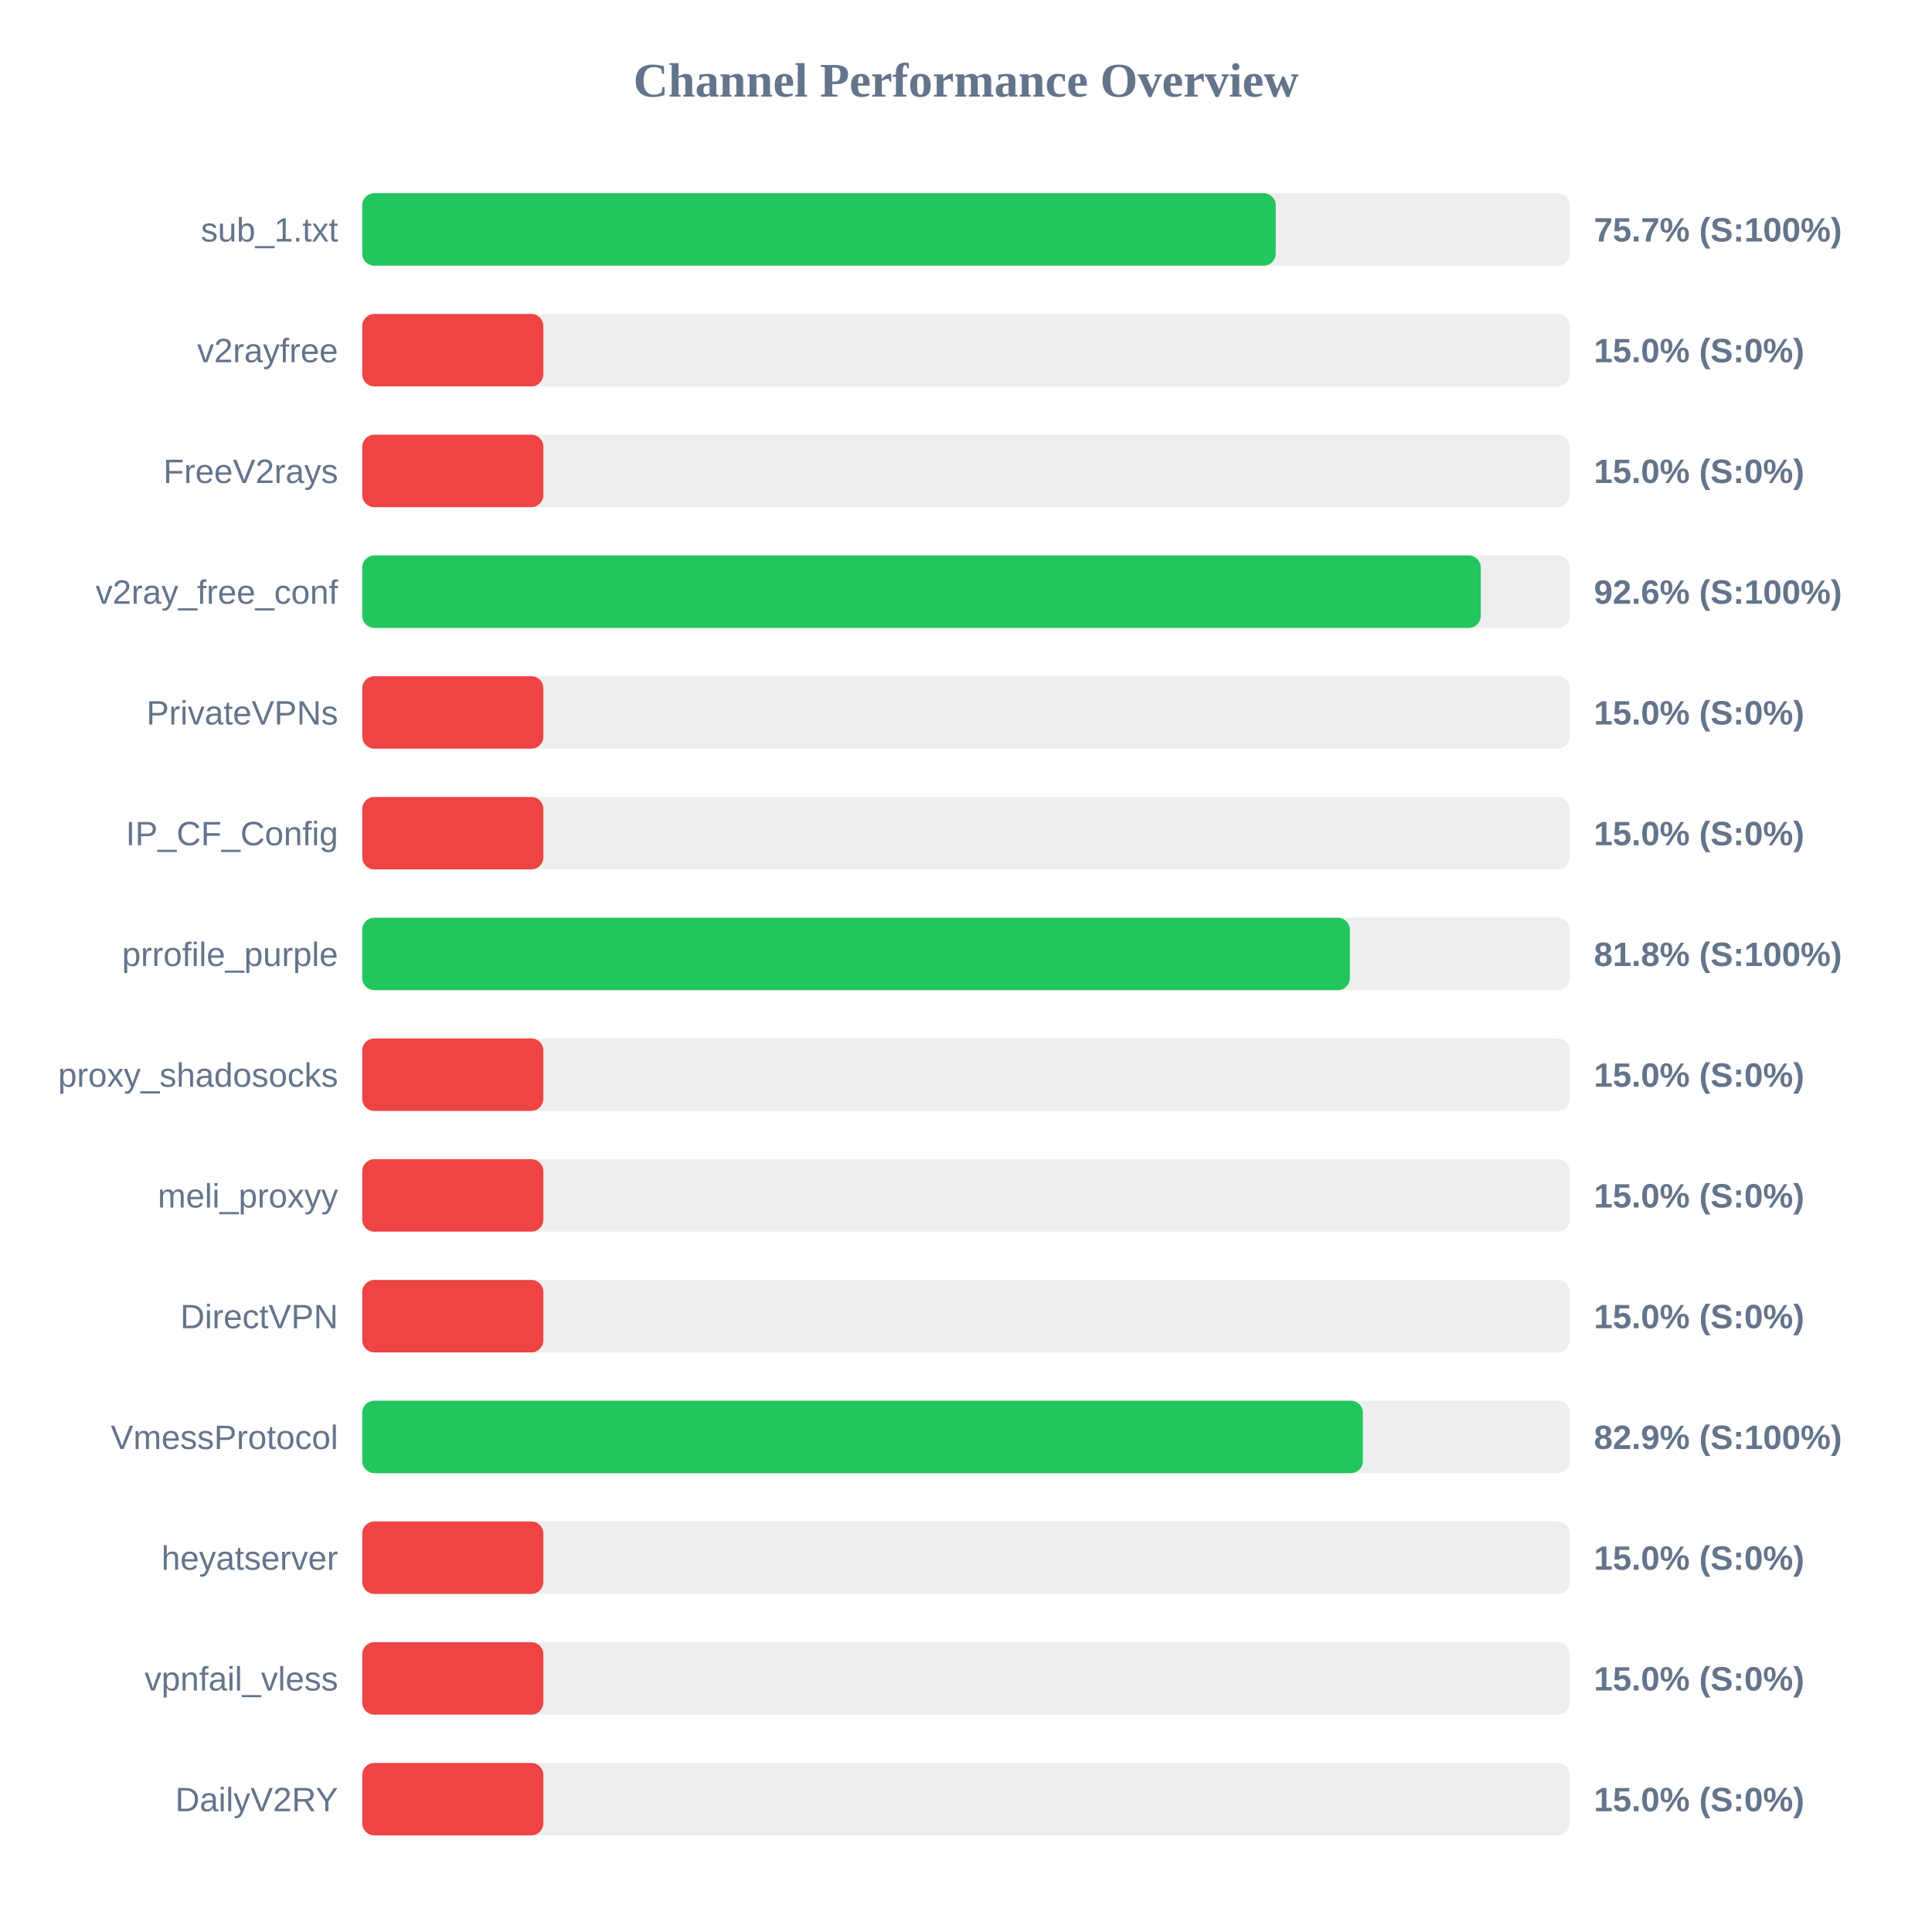
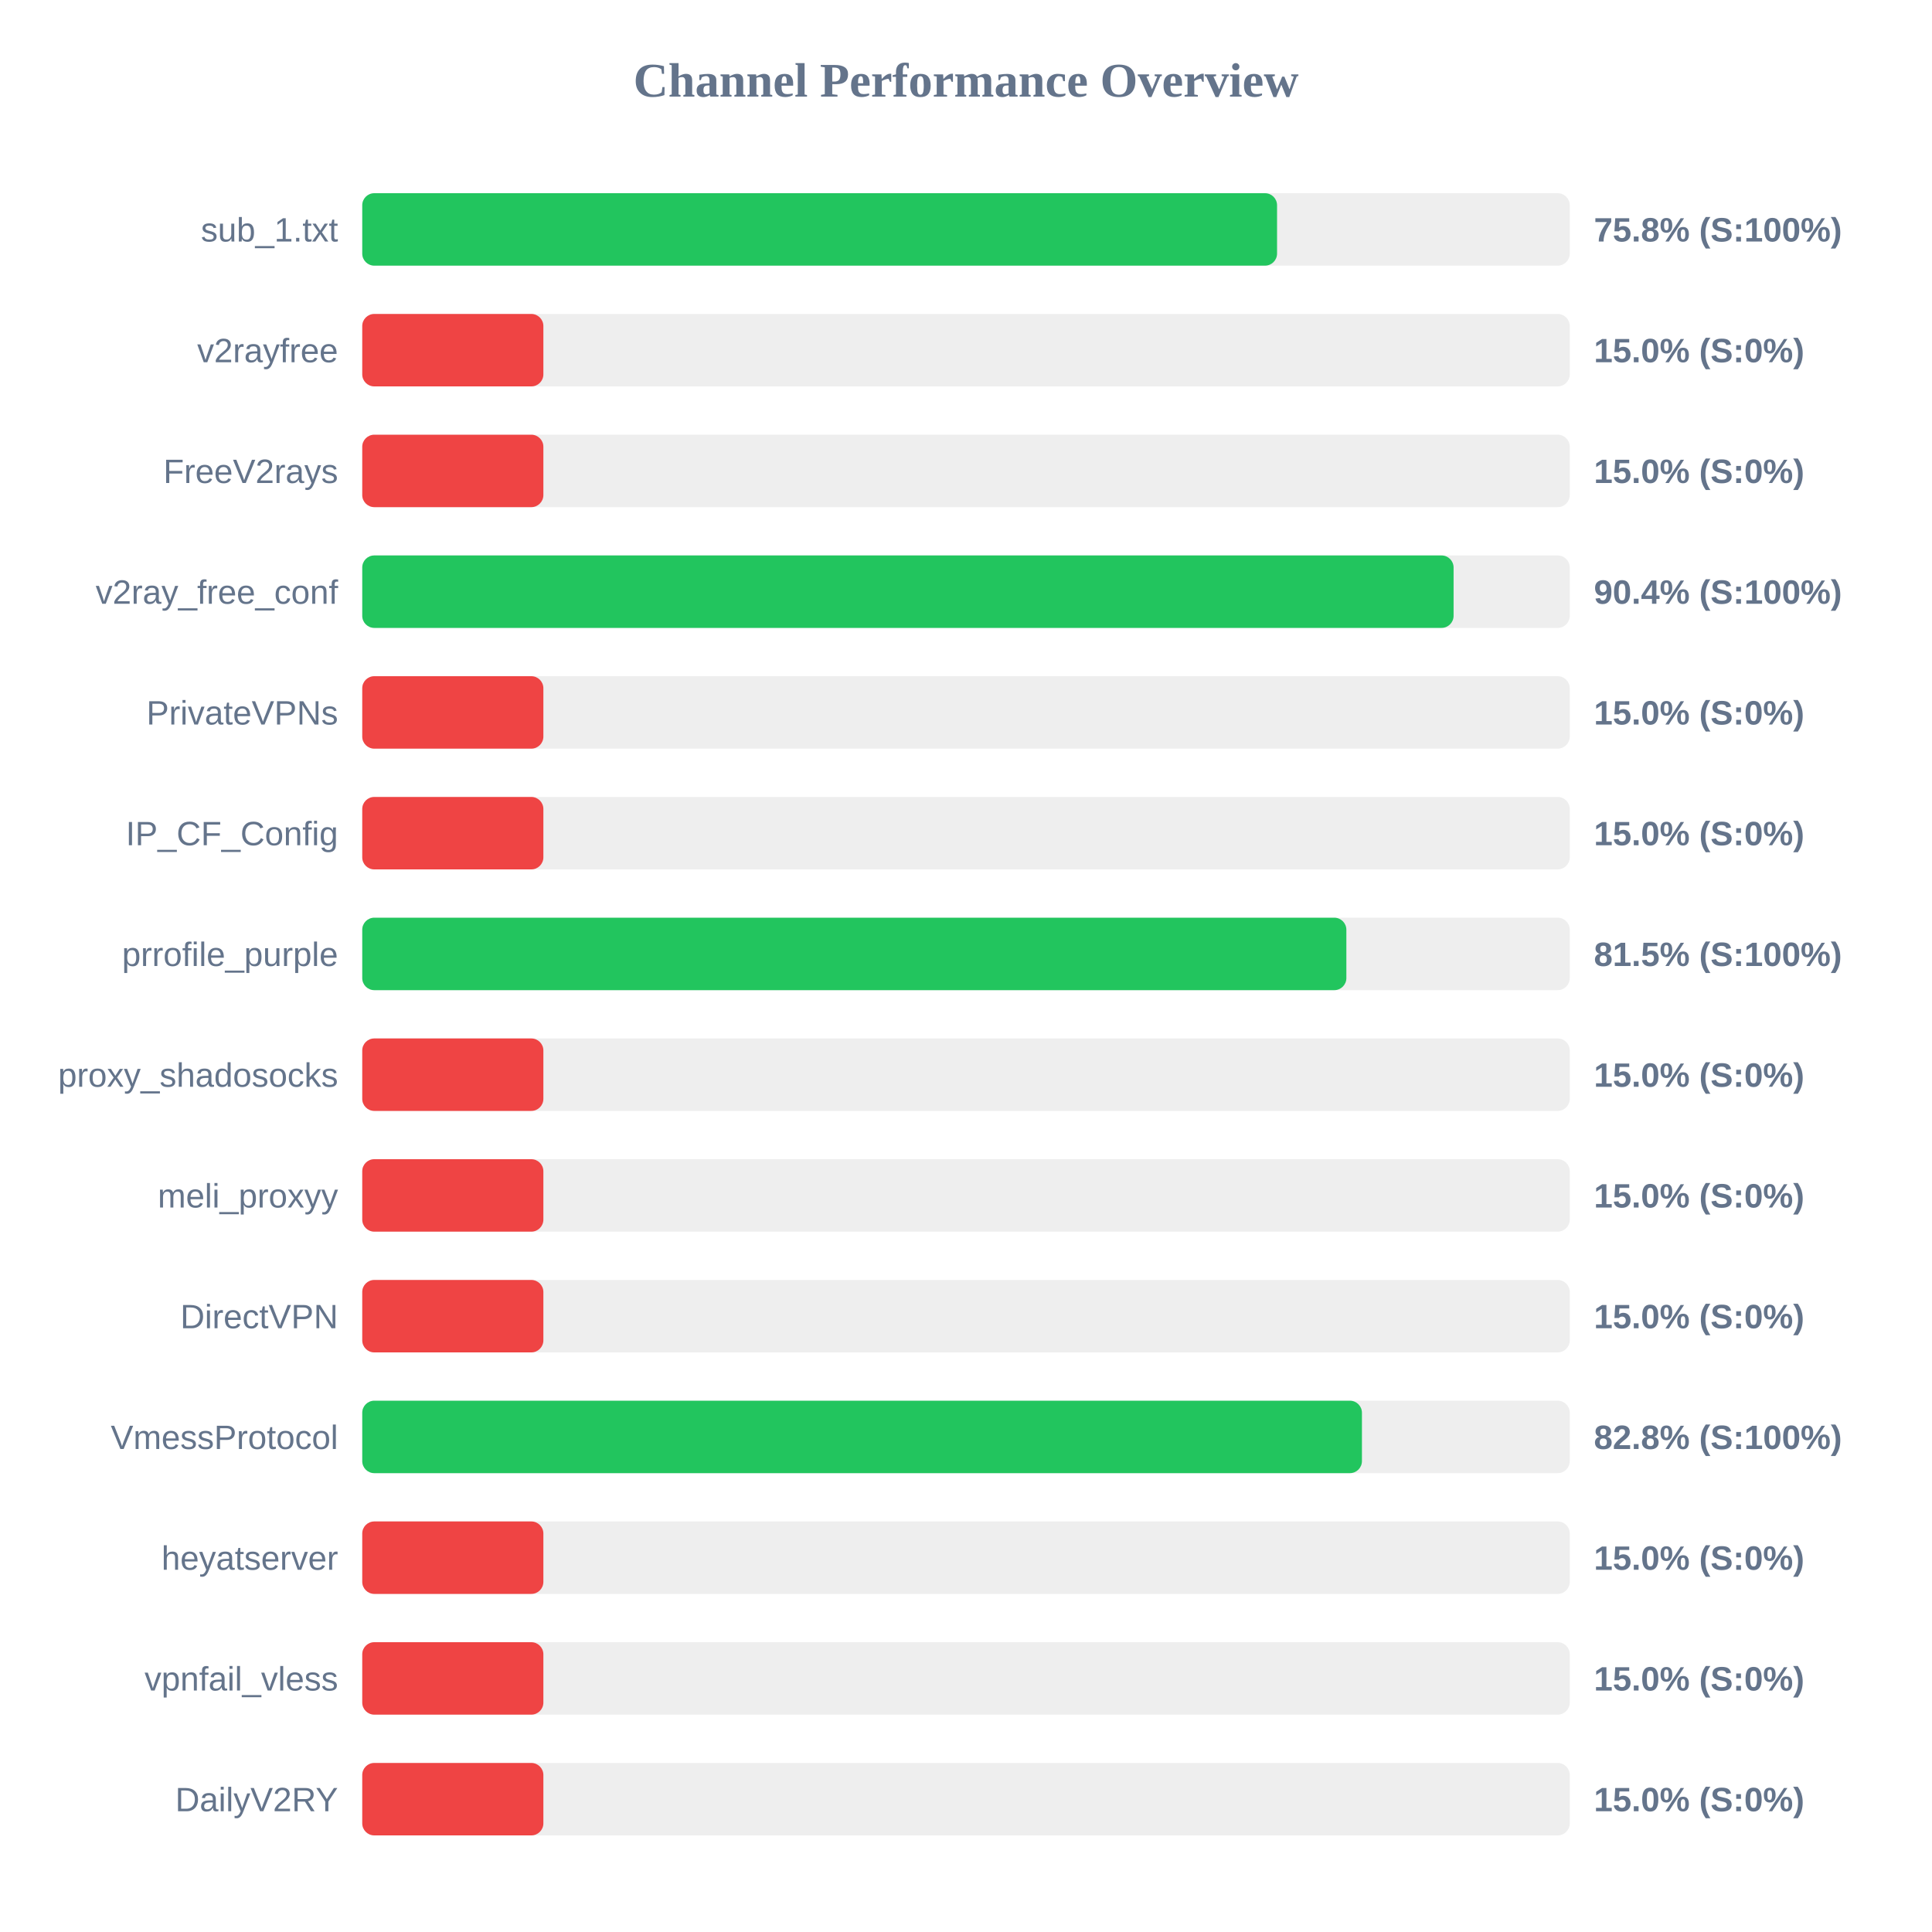
<svg xmlns="http://www.w3.org/2000/svg" width="800" height="800" version="1.1">
  <style>
        .row { font: 14px Arial; fill: #64748b; }
        .score { font: bold 14px Arial; fill: #64748b; }
    </style>
  <text x="400" y="40" text-anchor="middle" font-size="20px" font-weight="bold" fill="#64748b">Channel Performance Overview</text>
  <rect x="150" y="80" width="500" height="30" fill="#eee" rx="5" />
-   <rect x="150" y="80" width="378.25" height="30" fill="#22c55e" rx="5" />
+   <rect x="150" y="80" width="378.8" height="30" fill="#22c55e" rx="5" />
  <text x="140" y="100" text-anchor="end" class="row">sub_1.txt</text>
-   <text x="660" y="100" text-anchor="start" class="score">75.7% (S:100%)</text>
+   <text x="660" y="100" text-anchor="start" class="score">75.8% (S:100%)</text>
  <rect x="150" y="130" width="500" height="30" fill="#eee" rx="5" />
  <rect x="150" y="130" width="75.0" height="30" fill="#ef4444" rx="5" />
  <text x="140" y="150" text-anchor="end" class="row">v2rayfree</text>
  <text x="660" y="150" text-anchor="start" class="score">15.0% (S:0%)</text>
  <rect x="150" y="180" width="500" height="30" fill="#eee" rx="5" />
  <rect x="150" y="180" width="75.0" height="30" fill="#ef4444" rx="5" />
  <text x="140" y="200" text-anchor="end" class="row">FreeV2rays</text>
  <text x="660" y="200" text-anchor="start" class="score">15.0% (S:0%)</text>
  <rect x="150" y="230" width="500" height="30" fill="#eee" rx="5" />
-   <rect x="150" y="230" width="463.15" height="30" fill="#22c55e" rx="5" />
+   <rect x="150" y="230" width="451.9" height="30" fill="#22c55e" rx="5" />
  <text x="140" y="250" text-anchor="end" class="row">v2ray_free_conf</text>
-   <text x="660" y="250" text-anchor="start" class="score">92.6% (S:100%)</text>
+   <text x="660" y="250" text-anchor="start" class="score">90.4% (S:100%)</text>
  <rect x="150" y="280" width="500" height="30" fill="#eee" rx="5" />
  <rect x="150" y="280" width="75.0" height="30" fill="#ef4444" rx="5" />
  <text x="140" y="300" text-anchor="end" class="row">PrivateVPNs</text>
  <text x="660" y="300" text-anchor="start" class="score">15.0% (S:0%)</text>
  <rect x="150" y="330" width="500" height="30" fill="#eee" rx="5" />
  <rect x="150" y="330" width="75.0" height="30" fill="#ef4444" rx="5" />
  <text x="140" y="350" text-anchor="end" class="row">IP_CF_Config</text>
  <text x="660" y="350" text-anchor="start" class="score">15.0% (S:0%)</text>
  <rect x="150" y="380" width="500" height="30" fill="#eee" rx="5" />
-   <rect x="150" y="380" width="408.95" height="30" fill="#22c55e" rx="5" />
+   <rect x="150" y="380" width="407.5" height="30" fill="#22c55e" rx="5" />
  <text x="140" y="400" text-anchor="end" class="row">prrofile_purple</text>
-   <text x="660" y="400" text-anchor="start" class="score">81.8% (S:100%)</text>
+   <text x="660" y="400" text-anchor="start" class="score">81.5% (S:100%)</text>
  <rect x="150" y="430" width="500" height="30" fill="#eee" rx="5" />
  <rect x="150" y="430" width="75.0" height="30" fill="#ef4444" rx="5" />
  <text x="140" y="450" text-anchor="end" class="row">proxy_shadosocks</text>
  <text x="660" y="450" text-anchor="start" class="score">15.0% (S:0%)</text>
  <rect x="150" y="480" width="500" height="30" fill="#eee" rx="5" />
  <rect x="150" y="480" width="75.0" height="30" fill="#ef4444" rx="5" />
  <text x="140" y="500" text-anchor="end" class="row">meli_proxyy</text>
  <text x="660" y="500" text-anchor="start" class="score">15.0% (S:0%)</text>
  <rect x="150" y="530" width="500" height="30" fill="#eee" rx="5" />
  <rect x="150" y="530" width="75.0" height="30" fill="#ef4444" rx="5" />
  <text x="140" y="550" text-anchor="end" class="row">DirectVPN</text>
  <text x="660" y="550" text-anchor="start" class="score">15.0% (S:0%)</text>
  <rect x="150" y="580" width="500" height="30" fill="#eee" rx="5" />
-   <rect x="150" y="580" width="414.35" height="30" fill="#22c55e" rx="5" />
+   <rect x="150" y="580" width="413.95" height="30" fill="#22c55e" rx="5" />
  <text x="140" y="600" text-anchor="end" class="row">VmessProtocol</text>
-   <text x="660" y="600" text-anchor="start" class="score">82.9% (S:100%)</text>
+   <text x="660" y="600" text-anchor="start" class="score">82.8% (S:100%)</text>
  <rect x="150" y="630" width="500" height="30" fill="#eee" rx="5" />
  <rect x="150" y="630" width="75.0" height="30" fill="#ef4444" rx="5" />
  <text x="140" y="650" text-anchor="end" class="row">heyatserver</text>
  <text x="660" y="650" text-anchor="start" class="score">15.0% (S:0%)</text>
  <rect x="150" y="680" width="500" height="30" fill="#eee" rx="5" />
  <rect x="150" y="680" width="75.0" height="30" fill="#ef4444" rx="5" />
  <text x="140" y="700" text-anchor="end" class="row">vpnfail_vless</text>
  <text x="660" y="700" text-anchor="start" class="score">15.0% (S:0%)</text>
  <rect x="150" y="730" width="500" height="30" fill="#eee" rx="5" />
  <rect x="150" y="730" width="75.0" height="30" fill="#ef4444" rx="5" />
  <text x="140" y="750" text-anchor="end" class="row">DailyV2RY</text>
  <text x="660" y="750" text-anchor="start" class="score">15.0% (S:0%)</text>
</svg>
